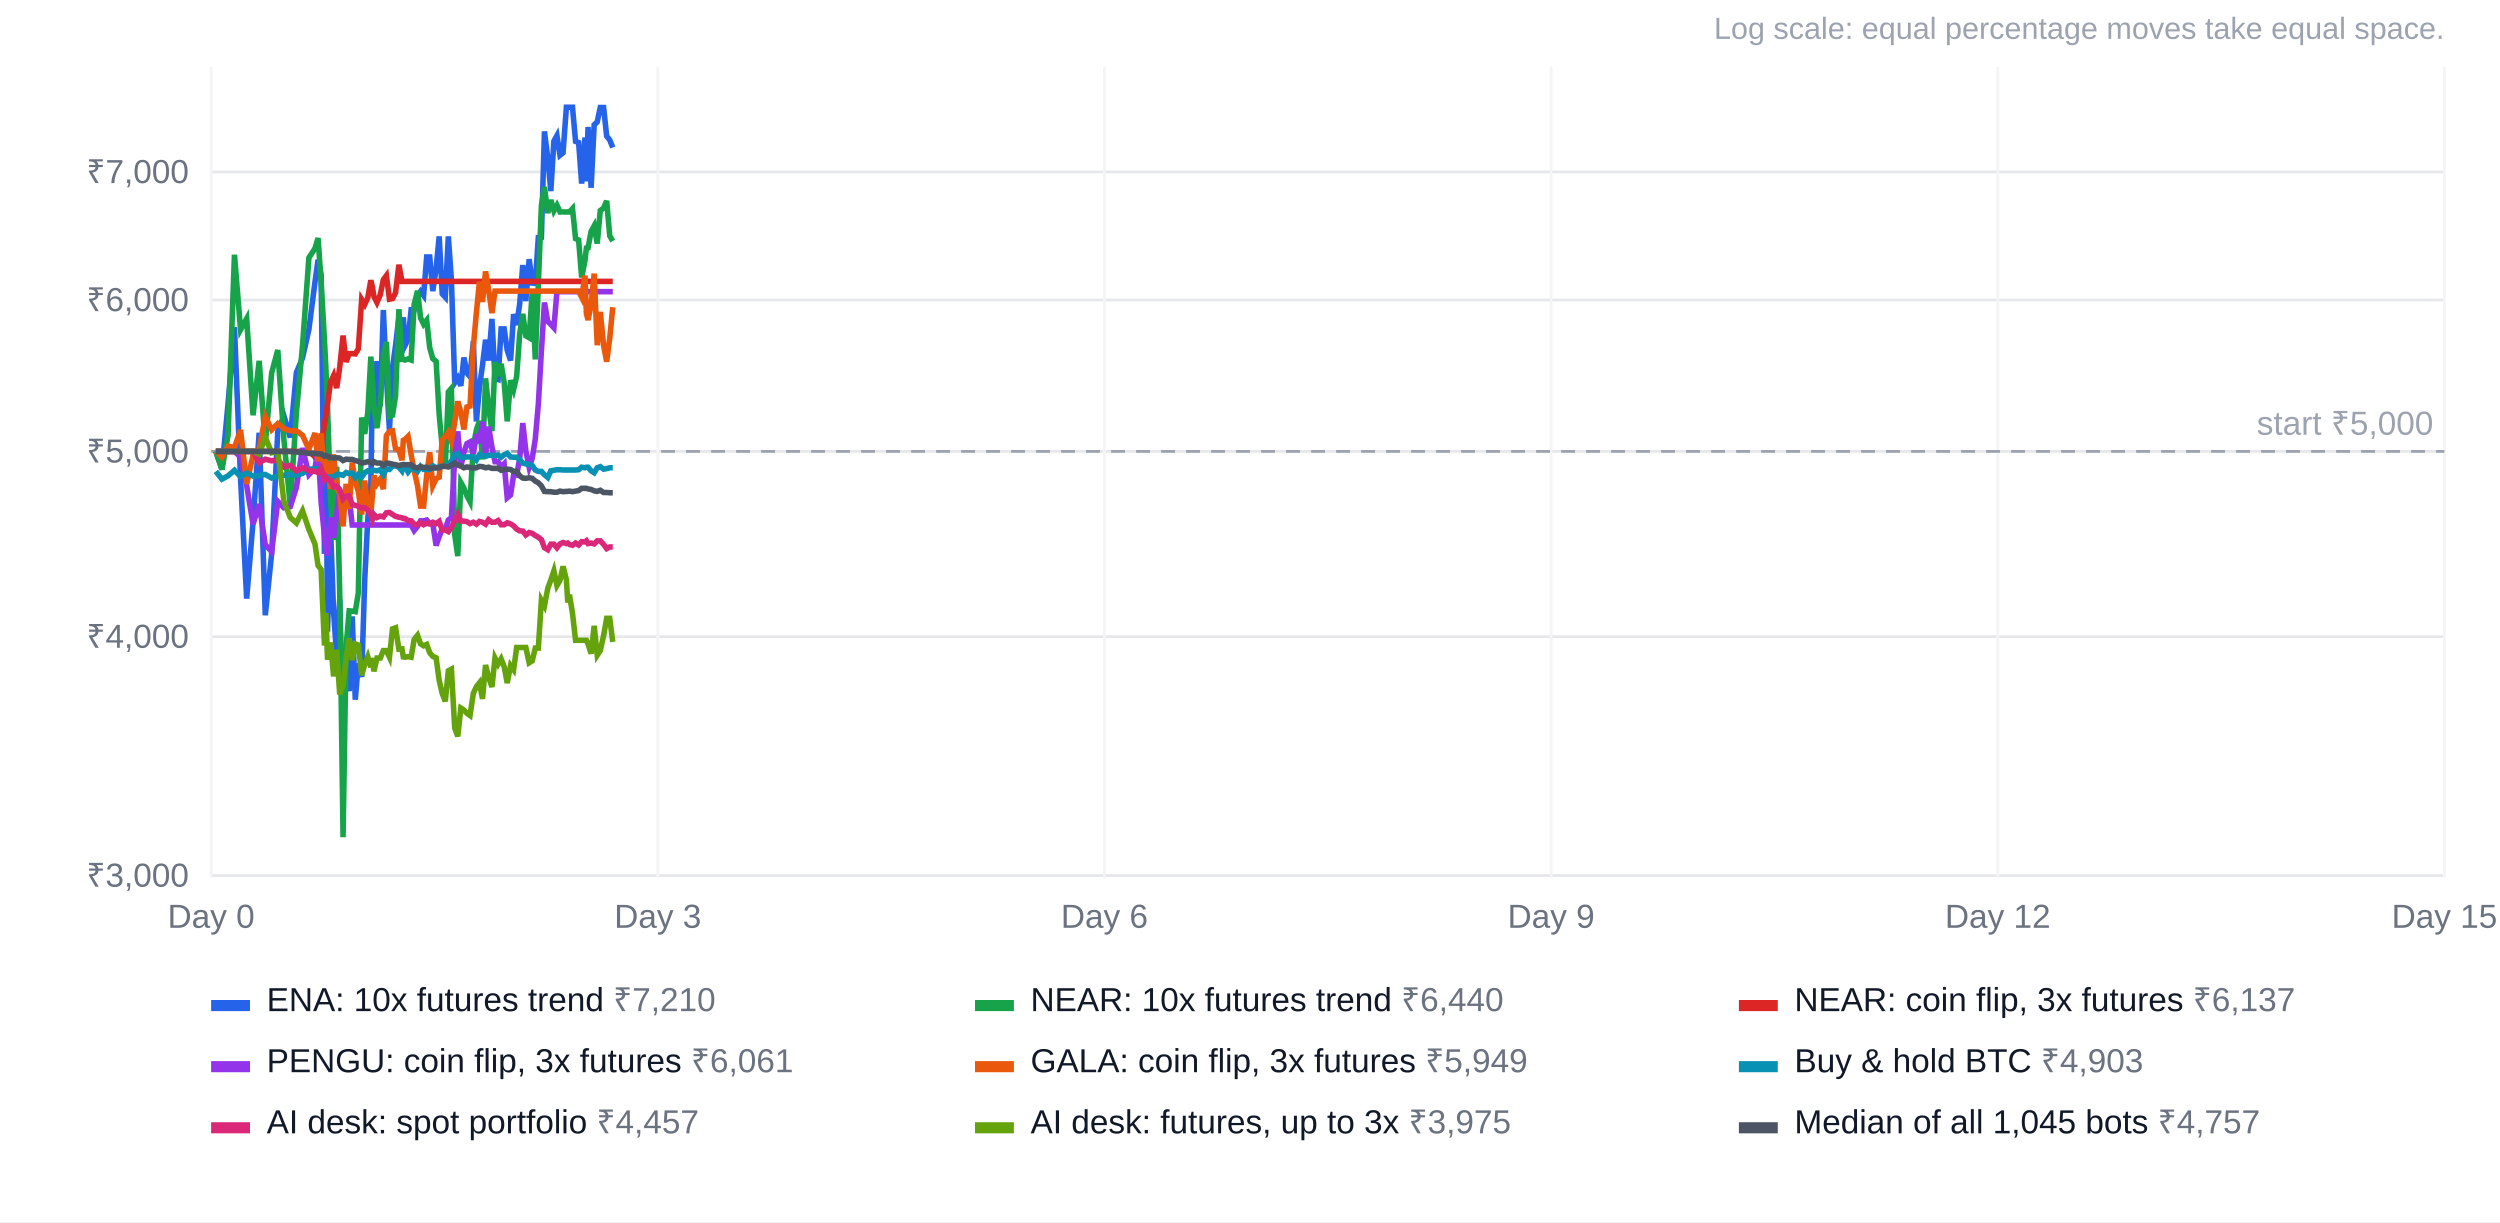
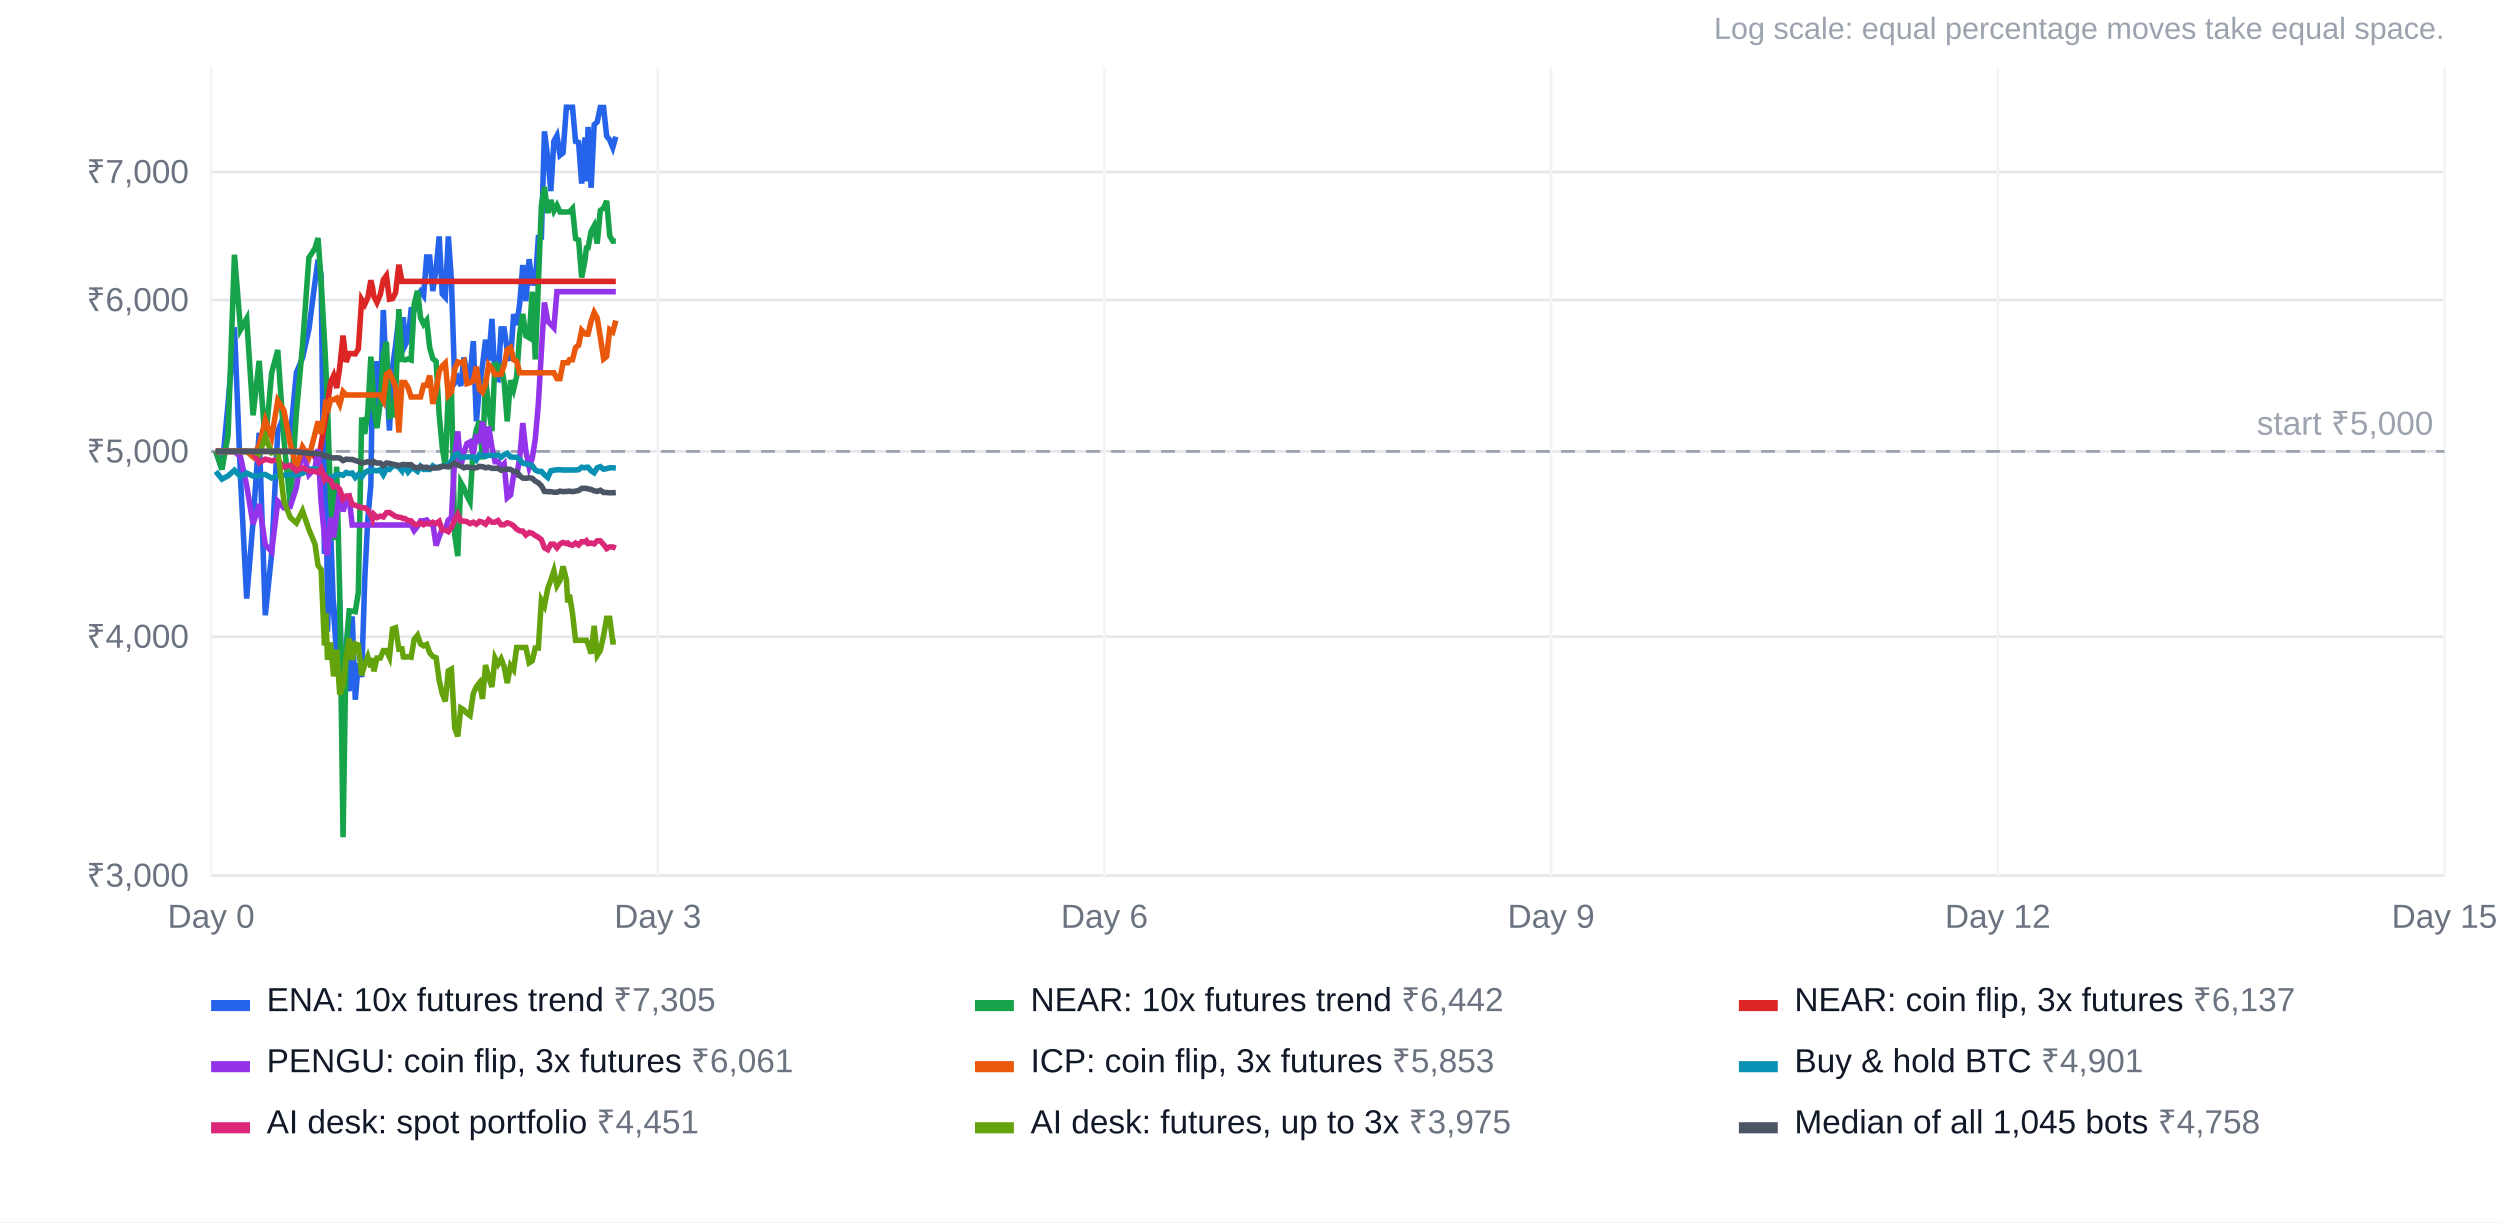
<svg xmlns="http://www.w3.org/2000/svg" width="900" height="440" viewBox="0 0 900 440" font-family="Arial, Helvetica, sans-serif" font-size="12">
  <rect width="100%" height="100%" fill="#ffffff" />
  <text x="880" y="14" text-anchor="end" fill="#9ca3af" font-size="11">Log scale: equal percentage moves take equal space.</text>
  <line x1="76" x2="880" y1="315.2" y2="315.2" stroke="#e5e7eb" />
  <text x="68" y="319.2" text-anchor="end" fill="#6b7280">₹3,000</text>
  <line x1="76" x2="880" y1="229.2" y2="229.2" stroke="#e5e7eb" />
  <text x="68" y="233.2" text-anchor="end" fill="#6b7280">₹4,000</text>
  <line x1="76" x2="880" y1="162.5" y2="162.5" stroke="#e5e7eb" />
  <text x="68" y="166.5" text-anchor="end" fill="#6b7280">₹5,000</text>
  <line x1="76" x2="880" y1="108.0" y2="108.0" stroke="#e5e7eb" />
  <text x="68" y="112.0" text-anchor="end" fill="#6b7280">₹6,000</text>
  <line x1="76" x2="880" y1="61.9" y2="61.9" stroke="#e5e7eb" />
  <text x="68" y="65.9" text-anchor="end" fill="#6b7280">₹7,000</text>
  <line x1="76.0" x2="76.0" y1="24" y2="316" stroke="#f3f4f6" />
  <text x="76.0" y="334" text-anchor="middle" fill="#6b7280">Day 0</text>
  <line x1="236.8" x2="236.8" y1="24" y2="316" stroke="#f3f4f6" />
  <text x="236.8" y="334" text-anchor="middle" fill="#6b7280">Day 3</text>
  <line x1="397.6" x2="397.6" y1="24" y2="316" stroke="#f3f4f6" />
  <text x="397.6" y="334" text-anchor="middle" fill="#6b7280">Day 6</text>
  <line x1="558.4" x2="558.4" y1="24" y2="316" stroke="#f3f4f6" />
  <text x="558.4" y="334" text-anchor="middle" fill="#6b7280">Day 9</text>
  <line x1="719.2" x2="719.2" y1="24" y2="316" stroke="#f3f4f6" />
  <text x="719.2" y="334" text-anchor="middle" fill="#6b7280">Day 12</text>
  <line x1="880.0" x2="880.0" y1="24" y2="316" stroke="#f3f4f6" />
  <text x="880.0" y="334" text-anchor="middle" fill="#6b7280">Day 15</text>
  <line x1="76" x2="880" y1="162.5" y2="162.5" stroke="#9ca3af" stroke-dasharray="5 4" />
  <text x="876" y="156.5" text-anchor="end" fill="#9ca3af">start ₹5,000</text>
-   <polyline points="77.7,162.5 79.9,169.0 82.1,145.3 84.4,117.8 86.6,172.4 88.8,215.5 91.1,187.8 93.3,155.8 95.5,221.5 97.8,199.3 100.0,155.3 102.2,149.7 104.5,157.5 106.7,134.1 108.9,128.9 111.2,118.6 113.4,101.5 114.5,93.5 115.6,99.0 116.8,199.4 117.3,149.2 117.9,227.4 119.0,190.1 120.1,220.6 121.2,236.0 122.3,215.8 123.5,261.5 124.6,243.2 125.7,248.8 126.8,221.9 127.9,251.9 129.0,238.8 130.2,243.7 131.3,208.7 132.4,186.9 133.5,174.6 134.1,134.4 134.6,154.1 135.7,130.0 136.9,146.2 138.0,111.6 139.1,135.4 140.2,155.0 141.3,132.3 142.4,124.4 143.6,114.2 144.7,123.9 145.2,114.2 145.8,124.4 146.9,122.2 148.0,111.5 149.1,111.5 150.3,106.5 151.4,104.9 152.5,106.4 153.6,92.5 154.7,92.5 155.8,104.8 157.0,96.8 158.1,85.1 159.2,105.8 160.3,107.0 161.4,85.1 162.5,100.7 163.7,137.8 164.8,136.1 165.9,138.9 167.0,128.7 168.1,134.3 169.2,135.6 170.4,122.8 171.5,151.7 172.6,139.5 173.7,131.5 174.8,122.3 175.9,129.8 177.1,114.8 178.2,136.2 179.3,136.6 180.4,118.4 181.5,118.4 182.6,126.1 183.8,129.8 184.9,113.1 186.0,117.0 187.1,109.3 188.2,95.4 189.3,108.4 190.5,93.3 191.6,101.9 192.7,102.0 193.8,85.5 194.9,85.4 196.0,47.3 197.2,56.9 198.3,68.8 199.4,50.8 200.5,48.8 201.6,55.9 202.7,55.0 203.9,38.6 204.4,38.6 205.0,38.6 206.1,38.6 207.2,50.9 208.3,51.3 209.4,66.1 210.6,49.5 211.1,65.3 211.7,45.7 212.8,67.6 213.9,44.9 215.0,43.9 216.1,38.7 217.3,38.7 218.4,49.0 219.5,50.4 220.6,53.1" fill="none" stroke="#2563eb" stroke-width="2" />
+   <polyline points="77.7,162.5 79.9,169.0 82.1,145.3 84.4,117.8 86.6,172.4 88.8,215.5 91.1,187.8 93.3,155.8 95.5,221.5 97.8,199.3 100.0,155.3 102.2,149.7 104.5,157.5 106.7,134.1 108.9,128.9 111.2,118.6 113.4,101.5 114.5,93.5 115.6,99.0 116.8,199.4 117.3,149.2 117.9,227.4 119.0,190.1 120.1,220.6 121.2,236.0 122.3,215.8 123.5,261.5 124.6,243.2 125.7,248.8 126.8,221.9 127.9,251.9 129.0,238.8 130.2,243.7 131.3,208.7 132.4,186.9 133.5,174.6 134.1,134.4 134.6,154.1 135.7,130.0 136.9,146.2 138.0,111.6 139.1,135.4 140.2,155.0 141.3,132.3 142.4,124.4 143.6,114.2 144.7,123.9 145.2,114.2 145.8,124.4 146.9,122.2 148.0,111.5 149.1,111.5 150.3,106.5 151.4,104.9 152.5,106.4 153.6,92.5 154.7,92.5 155.8,104.8 157.0,96.8 158.1,85.1 159.2,105.8 160.3,107.0 161.4,85.1 162.5,100.7 163.7,137.8 164.8,136.1 165.9,138.9 167.0,128.7 168.1,134.3 169.2,135.6 170.4,122.8 171.5,151.7 172.6,139.5 173.7,131.5 174.8,122.3 175.9,129.8 177.1,114.8 178.2,136.2 179.3,136.6 180.4,118.4 181.5,118.4 182.6,126.1 183.8,129.8 184.9,113.1 186.0,117.0 187.1,109.3 188.2,95.4 189.3,108.4 190.5,93.3 191.6,101.9 192.7,102.0 193.8,85.5 194.9,85.4 196.0,47.3 197.2,56.9 198.3,68.8 199.4,50.8 200.5,48.8 201.6,55.9 202.7,55.0 203.9,38.6 204.4,38.6 205.0,38.6 206.1,38.6 207.2,50.9 208.3,51.3 209.4,66.1 210.6,49.5 211.1,65.3 211.7,45.7 212.8,67.6 213.9,44.9 215.0,43.9 216.1,38.7 217.3,38.7 218.4,49.0 219.5,50.4 220.6,53.1 221.7,49.2" fill="none" stroke="#2563eb" stroke-width="2" />
  <rect x="76" y="360" width="14" height="4" fill="#2563eb" />
-   <text x="96" y="364" fill="#111827">ENA: 10x futures trend <tspan fill="#6b7280">₹7,210</tspan>
+   <text x="96" y="364" fill="#111827">ENA: 10x futures trend <tspan fill="#6b7280">₹7,305</tspan>
  </text>
-   <polyline points="77.7,162.5 79.9,169.0 82.1,156.7 84.4,91.7 86.6,118.7 88.8,114.7 91.1,149.5 93.3,129.9 95.5,159.8 97.8,134.2 100.0,126.0 102.2,158.2 104.5,181.9 106.7,148.6 108.9,124.5 111.2,92.8 113.4,89.4 114.5,85.7 115.6,101.3 116.8,122.4 117.3,132.1 117.9,146.2 119.0,179.7 120.1,194.4 121.2,168.0 122.3,213.4 123.5,301.4 124.6,232.8 125.7,219.9 126.8,220.0 127.9,220.2 129.0,213.4 130.2,150.3 131.3,156.2 132.4,148.5 133.5,128.4 134.1,136.5 134.6,146.9 135.7,154.1 136.9,144.9 138.0,127.8 139.1,123.1 140.2,149.9 141.3,149.5 142.4,142.6 143.6,111.3 144.7,129.4 145.2,129.4 145.8,129.6 146.9,129.2 148.0,129.6 149.1,109.6 150.3,104.7 151.4,114.4 152.5,116.7 153.6,115.3 154.7,125.2 155.8,129.1 157.0,130.1 158.1,149.2 159.2,161.0 160.3,167.9 161.4,141.1 162.5,139.8 163.7,192.5 164.8,200.2 165.9,173.7 167.0,175.7 168.1,178.5 169.2,180.6 170.4,160.6 171.5,154.7 172.6,151.5 173.7,165.4 174.8,136.2 175.9,146.6 177.1,155.2 178.2,130.3 179.3,135.4 180.4,131.0 181.5,137.7 182.6,151.7 183.8,136.9 184.9,140.2 186.0,135.5 187.1,120.1 188.2,113.0 189.3,120.9 190.5,121.6 191.6,105.0 192.7,129.4 193.8,102.3 194.9,74.0 196.0,67.3 197.2,76.7 198.3,72.0 199.4,75.9 200.5,73.9 201.6,76.3 202.7,76.3 203.9,76.3 204.4,76.3 205.0,76.3 206.1,75.1 207.2,85.9 208.3,86.4 209.4,99.9 210.6,93.7 211.1,89.3 211.7,89.2 212.8,83.3 213.9,81.3 215.0,87.7 216.1,75.8 217.3,74.9 218.4,72.3 219.5,84.9 220.6,86.8" fill="none" stroke="#16a34a" stroke-width="2" />
+   <polyline points="77.7,162.5 79.9,169.0 82.1,156.7 84.4,91.7 86.6,118.7 88.8,114.7 91.1,149.5 93.3,129.9 95.5,159.8 97.8,134.2 100.0,126.0 102.2,158.2 104.5,181.9 106.7,148.6 108.9,124.5 111.2,92.8 113.4,89.4 114.5,85.7 115.6,101.3 116.8,122.4 117.3,132.1 117.9,146.2 119.0,179.7 120.1,194.4 121.2,168.0 122.3,213.4 123.5,301.4 124.6,232.8 125.7,219.9 126.8,220.0 127.9,220.2 129.0,213.4 130.2,150.3 131.3,156.2 132.4,148.5 133.5,128.4 134.1,136.5 134.6,146.9 135.7,154.1 136.9,144.9 138.0,127.8 139.1,123.1 140.2,149.9 141.3,149.5 142.4,142.6 143.6,111.3 144.7,129.4 145.2,129.4 145.8,129.6 146.9,129.2 148.0,129.6 149.1,109.6 150.3,104.7 151.4,114.4 152.5,116.7 153.6,115.3 154.7,125.2 155.8,129.1 157.0,130.1 158.1,149.2 159.2,161.0 160.3,167.9 161.4,141.1 162.5,139.8 163.7,192.5 164.8,200.2 165.9,173.7 167.0,175.7 168.1,178.5 169.2,180.6 170.4,160.6 171.5,154.7 172.6,151.5 173.7,165.4 174.8,136.2 175.9,146.6 177.1,155.2 178.2,130.3 179.3,135.4 180.4,131.0 181.5,137.7 182.6,151.7 183.8,136.9 184.9,140.2 186.0,135.5 187.1,120.1 188.2,113.0 189.3,120.9 190.5,121.6 191.6,105.0 192.7,129.4 193.8,102.3 194.9,74.0 196.0,67.3 197.2,76.7 198.3,72.0 199.4,75.9 200.5,73.9 201.6,76.3 202.7,76.3 203.9,76.3 204.4,76.3 205.0,76.3 206.1,75.1 207.2,85.9 208.3,86.4 209.4,99.9 210.6,93.7 211.1,89.3 211.7,89.2 212.8,83.3 213.9,81.3 215.0,87.7 216.1,75.8 217.3,74.9 218.4,72.3 219.5,84.9 220.6,86.8 221.7,86.8" fill="none" stroke="#16a34a" stroke-width="2" />
  <rect x="351" y="360" width="14" height="4" fill="#16a34a" />
-   <text x="371" y="364" fill="#111827">NEAR: 10x futures trend <tspan fill="#6b7280">₹6,440</tspan>
+   <text x="371" y="364" fill="#111827">NEAR: 10x futures trend <tspan fill="#6b7280">₹6,442</tspan>
  </text>
-   <polyline points="77.7,162.5 79.9,162.5 82.1,162.5 84.4,162.5 86.6,162.5 88.8,162.5 91.1,162.5 93.3,162.5 95.5,162.5 97.8,162.5 100.0,162.5 102.2,162.5 104.5,162.5 106.7,162.5 108.9,162.5 111.2,162.5 113.4,164.5 114.5,166.5 115.6,159.9 116.8,152.8 117.3,149.8 117.9,145.5 119.0,137.6 120.1,135.2 121.2,139.7 122.3,132.2 123.5,120.8 124.6,130.3 125.7,127.3 126.8,127.3 127.9,127.4 129.0,125.6 130.2,107.8 131.3,109.6 132.4,107.2 133.5,100.9 134.1,103.5 134.6,106.7 135.7,108.9 136.9,106.1 138.0,100.7 139.1,99.2 140.2,107.7 141.3,107.5 142.4,105.4 143.6,95.3 144.7,101.3 145.2,101.3 145.8,101.3 146.9,101.3 148.0,101.3 149.1,101.3 150.3,101.3 151.4,101.3 152.5,101.3 153.6,101.3 154.7,101.3 155.8,101.3 157.0,101.3 158.1,101.3 159.2,101.3 160.3,101.3 161.4,101.3 162.5,101.3 163.7,101.3 164.8,101.3 165.9,101.3 167.0,101.3 168.1,101.3 169.2,101.3 170.4,101.3 171.5,101.3 172.6,101.3 173.7,101.3 174.8,101.3 175.9,101.3 177.1,101.3 178.2,101.3 179.3,101.3 180.4,101.3 181.5,101.3 182.6,101.3 183.8,101.3 184.9,101.3 186.0,101.3 187.1,101.3 188.2,101.3 189.3,101.3 190.5,101.3 191.6,101.3 192.7,101.3 193.8,101.3 194.9,101.3 196.0,101.3 197.2,101.3 198.3,101.3 199.4,101.3 200.5,101.3 201.6,101.3 202.7,101.3 203.9,101.3 204.4,101.3 205.0,101.3 206.1,101.3 207.2,101.3 208.3,101.3 209.4,101.3 210.6,101.3 211.1,101.3 211.7,101.3 212.8,101.3 213.9,101.3 215.0,101.3 216.1,101.3 217.3,101.3 218.4,101.3 219.5,101.3 220.6,101.3" fill="none" stroke="#dc2626" stroke-width="2" />
+   <polyline points="77.7,162.5 79.9,162.5 82.1,162.5 84.4,162.5 86.6,162.5 88.8,162.5 91.1,162.5 93.3,162.5 95.5,162.5 97.8,162.5 100.0,162.5 102.2,162.5 104.5,162.5 106.7,162.5 108.9,162.5 111.2,162.5 113.4,164.5 114.5,166.5 115.6,159.9 116.8,152.8 117.3,149.8 117.9,145.5 119.0,137.6 120.1,135.2 121.2,139.7 122.3,132.2 123.5,120.8 124.6,130.3 125.7,127.3 126.8,127.3 127.9,127.4 129.0,125.6 130.2,107.8 131.3,109.6 132.4,107.2 133.5,100.9 134.1,103.5 134.6,106.7 135.7,108.9 136.9,106.1 138.0,100.7 139.1,99.2 140.2,107.7 141.3,107.5 142.4,105.4 143.6,95.3 144.7,101.3 145.2,101.3 145.8,101.3 146.9,101.3 148.0,101.3 149.1,101.3 150.3,101.3 151.4,101.3 152.5,101.3 153.6,101.3 154.7,101.3 155.8,101.3 157.0,101.3 158.1,101.3 159.2,101.3 160.3,101.3 161.4,101.3 162.5,101.3 163.7,101.3 164.8,101.3 165.9,101.3 167.0,101.3 168.1,101.3 169.2,101.3 170.4,101.3 171.5,101.3 172.6,101.3 173.7,101.3 174.8,101.3 175.9,101.3 177.1,101.3 178.2,101.3 179.3,101.3 180.4,101.3 181.5,101.3 182.6,101.3 183.8,101.3 184.9,101.3 186.0,101.3 187.1,101.3 188.2,101.3 189.3,101.3 190.5,101.3 191.6,101.3 192.7,101.3 193.8,101.3 194.9,101.3 196.0,101.3 197.2,101.3 198.3,101.3 199.4,101.3 200.5,101.3 201.6,101.3 202.7,101.3 203.9,101.3 204.4,101.3 205.0,101.3 206.1,101.3 207.2,101.3 208.3,101.3 209.4,101.3 210.6,101.3 211.1,101.3 211.7,101.3 212.8,101.3 213.9,101.3 215.0,101.3 216.1,101.3 217.3,101.3 218.4,101.3 219.5,101.3 220.6,101.3 221.7,101.3" fill="none" stroke="#dc2626" stroke-width="2" />
  <rect x="626" y="360" width="14" height="4" fill="#dc2626" />
  <text x="646" y="364" fill="#111827">NEAR: coin flip, 3x futures <tspan fill="#6b7280">₹6,137</tspan>
  </text>
-   <polyline points="77.7,162.5 79.9,162.5 82.1,162.5 84.4,162.5 86.6,164.5 88.8,174.8 91.1,188.7 93.3,181.5 95.5,196.1 97.8,198.6 100.0,180.5 102.2,182.8 104.5,182.4 106.7,175.5 108.9,161.3 111.2,170.9 113.4,168.5 114.5,161.7 115.6,180.8 116.8,192.8 117.3,198.1 117.9,199.9 119.0,186.3 120.1,193.6 121.2,185.0 122.3,176.5 123.5,184.1 124.6,180.4 125.7,179.3 126.8,189.0 127.9,189.0 129.0,189.0 130.2,189.0 131.3,189.0 132.4,189.0 133.5,189.0 134.1,189.0 134.6,189.0 135.7,189.0 136.9,189.0 138.0,189.0 139.1,189.0 140.2,189.0 141.3,189.0 142.4,189.0 143.6,189.0 144.7,189.0 145.2,189.0 145.8,189.0 146.9,189.0 148.0,189.0 149.1,191.0 150.3,189.5 151.4,187.5 152.5,187.5 153.6,187.2 154.7,188.5 155.8,188.5 157.0,196.4 158.1,193.2 159.2,190.4 160.3,190.5 161.4,187.2 162.5,186.4 163.7,164.7 164.8,155.3 165.9,168.1 167.0,162.8 168.1,159.7 169.2,159.1 170.4,163.4 171.5,156.4 172.6,159.5 173.7,151.8 174.8,163.7 175.9,153.6 177.1,161.0 178.2,166.2 179.3,166.2 180.4,168.2 181.5,167.0 182.6,179.2 183.8,178.2 184.9,171.0 186.0,171.0 187.1,165.0 188.2,152.3 189.3,162.3 190.5,168.2 191.6,165.0 192.7,158.1 193.8,145.5 194.9,126.4 196.0,108.9 197.2,115.7 198.3,116.8 199.4,118.0 200.5,105.0 201.6,105.0 202.7,105.0 203.9,105.0 204.4,105.0 205.0,105.0 206.1,105.0 207.2,105.0 208.3,105.0 209.4,105.0 210.6,105.0 211.1,105.0 211.7,105.0 212.8,105.0 213.9,105.0 215.0,105.0 216.1,105.0 217.3,105.0 218.4,105.0 219.5,105.0 220.6,105.0" fill="none" stroke="#9333ea" stroke-width="2" />
+   <polyline points="77.7,162.5 79.9,162.5 82.1,162.5 84.4,162.5 86.6,164.5 88.8,174.8 91.1,188.7 93.3,181.5 95.5,196.1 97.8,198.6 100.0,180.5 102.2,182.8 104.5,182.4 106.7,175.5 108.9,161.3 111.2,170.9 113.4,168.5 114.5,161.7 115.6,180.8 116.8,192.8 117.3,198.1 117.9,199.9 119.0,186.3 120.1,193.6 121.2,185.0 122.3,176.5 123.5,184.1 124.6,180.4 125.7,179.3 126.8,189.0 127.9,189.0 129.0,189.0 130.2,189.0 131.3,189.0 132.4,189.0 133.5,189.0 134.1,189.0 134.6,189.0 135.7,189.0 136.9,189.0 138.0,189.0 139.1,189.0 140.2,189.0 141.3,189.0 142.4,189.0 143.6,189.0 144.7,189.0 145.2,189.0 145.8,189.0 146.9,189.0 148.0,189.0 149.1,191.0 150.3,189.5 151.4,187.5 152.5,187.5 153.6,187.2 154.7,188.5 155.8,188.5 157.0,196.4 158.1,193.2 159.2,190.4 160.3,190.5 161.4,187.2 162.5,186.4 163.7,164.7 164.8,155.3 165.9,168.1 167.0,162.8 168.1,159.7 169.2,159.1 170.4,163.4 171.5,156.4 172.6,159.5 173.7,151.8 174.8,163.7 175.9,153.6 177.1,161.0 178.2,166.2 179.3,166.2 180.4,168.2 181.5,167.0 182.6,179.2 183.8,178.2 184.9,171.0 186.0,171.0 187.1,165.0 188.2,152.3 189.3,162.3 190.5,168.2 191.6,165.0 192.7,158.1 193.8,145.5 194.9,126.4 196.0,108.9 197.2,115.7 198.3,116.8 199.4,118.0 200.5,105.0 201.6,105.0 202.7,105.0 203.9,105.0 204.4,105.0 205.0,105.0 206.1,105.0 207.2,105.0 208.3,105.0 209.4,105.0 210.6,105.0 211.1,105.0 211.7,105.0 212.8,105.0 213.9,105.0 215.0,105.0 216.1,105.0 217.3,105.0 218.4,105.0 219.5,105.0 220.6,105.0 221.7,105.0" fill="none" stroke="#9333ea" stroke-width="2" />
  <rect x="76" y="382" width="14" height="4" fill="#9333ea" />
  <text x="96" y="386" fill="#111827">PENGU: coin flip, 3x futures <tspan fill="#6b7280">₹6,061</tspan>
  </text>
-   <polyline points="77.7,162.5 79.9,164.5 82.1,160.6 84.4,161.1 86.6,154.8 88.8,174.2 91.1,163.9 93.3,161.6 95.5,150.0 97.8,154.7 100.0,152.5 102.2,154.3 104.5,155.1 106.7,155.1 108.9,156.7 111.2,161.7 113.4,155.9 114.5,166.1 115.6,156.0 116.8,170.5 117.3,166.4 117.9,167.1 119.0,176.0 120.1,163.6 121.2,175.7 122.3,177.6 123.5,189.5 124.6,174.2 125.7,183.2 126.8,166.5 127.9,173.2 129.0,177.0 130.2,185.2 131.3,173.0 132.4,182.5 133.5,185.2 134.1,178.0 134.6,171.2 135.7,174.2 136.9,172.5 138.0,176.1 139.1,156.8 140.2,155.3 141.3,155.1 142.4,161.6 143.6,161.9 144.7,165.7 145.2,158.5 145.8,158.2 146.9,157.1 148.0,163.6 149.1,169.5 150.3,174.8 151.4,182.2 152.5,182.2 153.6,171.2 154.7,162.8 155.8,174.9 157.0,172.3 158.1,171.8 159.2,158.4 160.3,157.1 161.4,155.6 162.5,158.8 163.7,152.0 164.8,144.5 165.9,148.4 167.0,154.6 168.1,146.5 169.2,146.2 170.4,124.8 171.5,112.6 172.6,101.4 173.7,108.7 174.8,97.7 175.9,104.4 177.1,112.7 178.2,104.8 179.3,104.8 180.4,104.8 181.5,104.8 182.6,104.8 183.8,104.8 184.9,104.8 186.0,104.8 187.1,104.8 188.2,104.8 189.3,104.8 190.5,104.8 191.6,104.8 192.7,104.8 193.8,104.8 194.9,104.8 196.0,104.8 197.2,104.8 198.3,104.8 199.4,104.8 200.5,104.8 201.6,104.8 202.7,104.8 203.9,104.8 204.4,104.8 205.0,104.8 206.1,104.8 207.2,104.8 208.3,104.8 209.4,107.0 210.6,99.2 211.1,112.9 211.7,115.2 212.8,109.8 213.9,98.5 215.0,124.3 216.1,112.3 217.3,124.4 218.4,130.2 219.5,121.8 220.6,110.6" fill="none" stroke="#ea580c" stroke-width="2" />
+   <polyline points="77.7,162.5 79.9,162.5 82.1,162.5 84.4,162.5 86.6,162.5 88.8,162.5 91.1,164.5 93.3,160.2 95.5,151.2 97.8,157.4 100.0,144.2 102.2,147.7 104.5,159.8 106.7,168.2 108.9,160.9 111.2,164.6 113.4,156.1 114.5,151.7 115.6,156.2 116.8,149.1 117.3,143.9 117.9,148.4 119.0,143.9 120.1,143.9 121.2,143.3 122.3,145.6 123.5,141.0 124.6,142.2 125.7,142.2 126.8,142.2 127.9,142.2 129.0,142.2 130.2,142.2 131.3,142.2 132.4,142.2 133.5,142.2 134.1,142.2 134.6,142.2 135.7,142.2 136.9,142.2 138.0,144.2 139.1,134.7 140.2,134.0 141.3,136.5 142.4,139.3 143.6,155.7 144.7,137.7 145.2,137.7 145.8,137.7 146.9,139.5 148.0,142.9 149.1,142.9 150.3,142.9 151.4,142.9 152.5,138.7 153.6,138.7 154.7,135.2 155.8,145.4 157.0,140.5 158.1,133.7 159.2,131.8 160.3,130.7 161.4,142.3 162.5,141.1 163.7,132.9 164.8,130.3 165.9,130.7 167.0,130.0 168.1,138.1 169.2,137.8 170.4,137.1 171.5,132.0 172.6,140.2 173.7,141.2 174.8,138.3 175.9,131.3 177.1,132.8 178.2,134.8 179.3,134.8 180.4,134.7 181.5,131.5 182.6,125.9 183.8,125.1 184.9,129.5 186.0,130.1 187.1,134.2 188.2,134.2 189.3,134.2 190.5,134.2 191.6,134.2 192.7,134.2 193.8,134.2 194.9,134.2 196.0,134.2 197.2,134.2 198.3,134.2 199.4,134.2 200.5,136.3 201.6,136.3 202.7,130.6 203.9,130.6 204.4,130.6 205.0,129.5 206.1,129.5 207.2,125.1 208.3,124.3 209.4,118.9 210.6,120.2 211.1,120.3 211.7,120.3 212.8,115.7 213.9,112.5 215.0,114.5 216.1,121.2 217.3,129.2 218.4,128.3 219.5,118.7 220.6,119.5 221.7,115.4" fill="none" stroke="#ea580c" stroke-width="2" />
  <rect x="351" y="382" width="14" height="4" fill="#ea580c" />
-   <text x="371" y="386" fill="#111827">GALA: coin flip, 3x futures <tspan fill="#6b7280">₹5,949</tspan>
+   <text x="371" y="386" fill="#111827">ICP: coin flip, 3x futures <tspan fill="#6b7280">₹5,853</tspan>
  </text>
-   <polyline points="77.7,169.7 79.9,172.5 82.1,171.3 84.4,169.3 86.6,171.6 88.8,170.3 91.1,171.4 93.3,171.2 95.5,170.8 97.8,172.1 100.0,171.3 102.2,171.1 104.5,170.9 106.7,171.1 108.9,170.4 111.2,169.0 113.4,168.7 114.5,168.9 115.6,169.6 116.8,172.5 117.3,171.6 117.9,171.7 119.0,171.7 120.1,171.7 121.2,170.8 122.3,170.8 123.5,171.1 124.6,170.1 125.7,170.5 126.8,170.3 127.9,171.9 129.0,170.8 130.2,171.7 131.3,170.2 132.4,169.5 133.5,169.7 134.1,169.3 134.6,169.3 135.7,169.5 136.9,169.1 138.0,170.9 139.1,168.8 140.2,169.0 141.3,167.8 142.4,167.7 143.6,168.2 144.7,169.5 145.2,167.8 145.8,167.9 146.9,169.9 148.0,168.6 149.1,168.8 150.3,169.7 151.4,167.9 152.5,169.0 153.6,169.0 154.7,169.0 155.8,167.7 157.0,168.4 158.1,168.1 159.2,167.8 160.3,167.8 161.4,167.2 162.5,166.0 163.7,163.8 164.8,163.3 165.9,164.8 167.0,164.6 168.1,164.5 169.2,164.5 170.4,164.5 171.5,165.6 172.6,163.7 173.7,164.0 174.8,164.3 175.9,163.9 177.1,163.9 178.2,164.0 179.3,163.8 180.4,164.6 181.5,163.7 182.6,163.2 183.8,164.5 184.9,164.6 186.0,164.6 187.1,165.5 188.2,166.7 189.3,167.0 190.5,167.2 191.6,167.6 192.7,169.2 193.8,169.7 194.9,169.7 196.0,170.9 197.2,171.9 198.3,169.5 199.4,169.3 200.5,169.1 201.6,169.1 202.7,169.2 203.9,169.2 204.4,169.2 205.0,169.2 206.1,169.2 207.2,169.2 208.3,169.1 209.4,168.2 210.6,168.4 211.1,168.2 211.7,168.2 212.8,169.5 213.9,170.2 215.0,168.4 216.1,168.0 217.3,168.9 218.4,168.7 219.5,168.4 220.6,168.4" fill="none" stroke="#0891b2" stroke-width="2" />
+   <polyline points="77.7,169.7 79.9,172.5 82.1,171.3 84.4,169.3 86.6,171.6 88.8,170.3 91.1,171.4 93.3,171.2 95.5,170.8 97.8,172.1 100.0,171.3 102.2,171.1 104.5,170.9 106.7,171.1 108.9,170.4 111.2,169.0 113.4,168.7 114.5,168.9 115.6,169.6 116.8,172.5 117.3,171.6 117.9,171.7 119.0,171.7 120.1,171.7 121.2,170.8 122.3,170.8 123.5,171.1 124.6,170.1 125.7,170.5 126.8,170.3 127.9,171.9 129.0,170.8 130.2,171.7 131.3,170.2 132.4,169.5 133.5,169.7 134.1,169.3 134.6,169.3 135.7,169.5 136.9,169.1 138.0,170.9 139.1,168.8 140.2,169.0 141.3,167.8 142.4,167.7 143.6,168.2 144.7,169.5 145.2,167.8 145.8,167.9 146.9,169.9 148.0,168.6 149.1,168.8 150.3,169.7 151.4,167.9 152.5,169.0 153.6,169.0 154.7,169.0 155.8,167.7 157.0,168.4 158.1,168.1 159.2,167.8 160.3,167.8 161.4,167.2 162.5,166.0 163.7,163.8 164.8,163.3 165.9,164.8 167.0,164.6 168.1,164.5 169.2,164.5 170.4,164.5 171.5,165.6 172.6,163.7 173.7,164.0 174.8,164.3 175.9,163.9 177.1,163.9 178.2,164.0 179.3,163.8 180.4,164.6 181.5,163.7 182.6,163.2 183.8,164.5 184.9,164.6 186.0,164.6 187.1,165.5 188.2,166.7 189.3,167.0 190.5,167.2 191.6,167.6 192.7,169.2 193.8,169.7 194.9,169.7 196.0,170.9 197.2,171.9 198.3,169.5 199.4,169.3 200.5,169.1 201.6,169.1 202.7,169.2 203.9,169.2 204.4,169.2 205.0,169.2 206.1,169.2 207.2,169.2 208.3,169.1 209.4,168.2 210.6,168.4 211.1,168.2 211.7,168.2 212.8,169.5 213.9,170.2 215.0,168.4 216.1,168.0 217.3,168.9 218.4,168.7 219.5,168.4 220.6,168.4 221.7,168.5" fill="none" stroke="#0891b2" stroke-width="2" />
  <rect x="626" y="382" width="14" height="4" fill="#0891b2" />
-   <text x="646" y="386" fill="#111827">Buy &amp; hold BTC <tspan fill="#6b7280">₹4,903</tspan>
+   <text x="646" y="386" fill="#111827">Buy &amp; hold BTC <tspan fill="#6b7280">₹4,901</tspan>
  </text>
-   <polyline points="77.7,162.5 79.9,162.5 82.1,162.5 84.4,162.5 86.6,162.5 88.8,162.5 91.1,162.5 93.3,166.6 95.5,165.3 97.8,165.9 100.0,165.5 102.2,168.1 104.5,167.5 106.7,169.5 108.9,168.4 111.2,169.5 113.4,169.7 114.5,170.1 115.6,168.7 116.8,172.5 117.3,171.7 117.9,172.6 119.0,172.9 120.1,175.3 121.2,175.0 122.3,176.2 123.5,179.7 124.6,178.6 125.7,178.5 126.8,181.6 127.9,181.9 129.0,182.3 130.2,182.8 131.3,182.8 132.4,183.6 133.5,185.5 134.1,186.9 134.6,185.2 135.7,186.3 136.9,185.8 138.0,186.1 139.1,184.6 140.2,184.5 141.3,185.2 142.4,185.9 143.6,186.2 144.7,186.4 145.2,186.7 145.8,186.7 146.9,187.4 148.0,187.5 149.1,188.7 150.3,188.9 151.4,188.2 152.5,188.9 153.6,188.4 154.7,188.6 155.8,188.0 157.0,188.5 158.1,187.7 159.2,190.8 160.3,190.8 161.4,191.4 162.5,189.9 163.7,187.4 164.8,185.2 165.9,187.6 167.0,187.6 168.1,187.8 169.2,188.5 170.4,188.0 171.5,188.7 172.6,187.7 173.7,188.0 174.8,188.7 175.9,187.1 177.1,188.0 178.2,188.0 179.3,187.4 180.4,188.9 181.5,188.9 182.6,188.2 183.8,188.6 184.9,189.3 186.0,190.5 187.1,191.1 188.2,191.2 189.3,192.6 190.5,191.7 191.6,192.0 192.7,192.8 193.8,193.4 194.9,194.3 196.0,197.2 197.2,197.9 198.3,195.9 199.4,195.9 200.5,197.2 201.6,195.8 202.7,195.3 203.9,195.7 204.4,195.5 205.0,196.0 206.1,196.3 207.2,195.5 208.3,196.2 209.4,195.0 210.6,195.1 211.1,194.7 211.7,195.7 212.8,195.5 213.9,195.8 215.0,194.7 216.1,194.7 217.3,196.0 218.4,197.5 219.5,196.9 220.6,196.9" fill="none" stroke="#db2777" stroke-width="2" />
+   <polyline points="77.7,162.5 79.9,162.5 82.1,162.5 84.4,162.5 86.6,162.5 88.8,162.5 91.1,162.5 93.3,166.6 95.5,165.3 97.8,165.9 100.0,165.5 102.2,168.1 104.5,167.5 106.7,169.5 108.9,168.4 111.2,169.5 113.4,169.7 114.5,170.1 115.6,168.7 116.8,172.5 117.3,171.7 117.9,172.6 119.0,172.9 120.1,175.3 121.2,175.0 122.3,176.2 123.5,179.7 124.6,178.6 125.7,178.5 126.8,181.6 127.9,181.9 129.0,182.3 130.2,182.8 131.3,182.8 132.4,183.6 133.5,185.5 134.1,186.9 134.6,185.2 135.7,186.3 136.9,185.8 138.0,186.1 139.1,184.6 140.2,184.5 141.3,185.2 142.4,185.9 143.6,186.2 144.7,186.4 145.2,186.7 145.8,186.7 146.9,187.4 148.0,187.5 149.1,188.7 150.3,188.9 151.4,188.2 152.5,188.9 153.6,188.4 154.7,188.6 155.8,188.0 157.0,188.5 158.1,187.7 159.2,190.8 160.3,190.8 161.4,191.4 162.5,189.9 163.7,187.4 164.8,185.2 165.9,187.6 167.0,187.6 168.1,187.8 169.2,188.5 170.4,188.0 171.5,188.7 172.6,187.7 173.7,188.0 174.8,188.7 175.9,187.1 177.1,188.0 178.2,188.0 179.3,187.4 180.4,188.9 181.5,188.9 182.6,188.2 183.8,188.6 184.9,189.3 186.0,190.5 187.1,191.1 188.2,191.2 189.3,192.6 190.5,191.7 191.6,192.0 192.7,192.8 193.8,193.4 194.9,194.3 196.0,197.2 197.2,197.9 198.3,195.9 199.4,195.9 200.5,197.2 201.6,195.8 202.7,195.3 203.9,195.7 204.4,195.5 205.0,196.0 206.1,196.3 207.2,195.5 208.3,196.2 209.4,195.0 210.6,195.1 211.1,194.7 211.7,195.7 212.8,195.5 213.9,195.8 215.0,194.7 216.1,194.7 217.3,196.0 218.4,197.5 219.5,196.9 220.6,196.9 221.7,197.3" fill="none" stroke="#db2777" stroke-width="2" />
  <rect x="76" y="404" width="14" height="4" fill="#db2777" />
-   <text x="96" y="408" fill="#111827">AI desk: spot portfolio <tspan fill="#6b7280">₹4,457</tspan>
+   <text x="96" y="408" fill="#111827">AI desk: spot portfolio <tspan fill="#6b7280">₹4,451</tspan>
  </text>
-   <polyline points="77.7,162.5 79.9,162.5 82.1,162.5 84.4,162.5 86.6,162.5 88.8,162.5 91.1,162.5 93.3,163.5 95.5,157.4 97.8,163.0 100.0,162.5 102.2,180.4 104.5,186.3 106.7,188.3 108.9,183.9 111.2,190.6 113.4,195.9 114.5,203.6 115.6,205.0 116.8,232.4 117.3,220.7 117.9,237.5 119.0,231.3 120.1,243.5 121.2,233.9 122.3,250.0 123.5,246.7 124.6,236.9 125.7,229.8 126.8,237.6 127.9,231.8 129.0,232.2 130.2,243.1 131.3,239.2 132.4,236.4 133.5,240.2 134.1,236.9 134.6,241.7 135.7,236.9 136.9,236.9 138.0,234.2 139.1,234.2 140.2,236.6 141.3,226.4 142.4,226.0 143.6,233.7 144.7,233.6 145.2,236.5 145.8,236.6 146.9,236.4 148.0,236.6 149.1,230.2 150.3,228.7 151.4,231.8 152.5,232.5 153.6,232.0 154.7,235.0 155.8,236.3 157.0,236.8 158.1,244.9 159.2,249.7 160.3,252.5 161.4,241.5 162.5,240.9 163.7,262.1 164.8,265.1 165.9,254.9 167.0,255.6 168.1,256.8 169.2,257.6 170.4,249.6 171.5,247.2 172.6,245.8 173.7,251.6 174.8,239.4 175.9,243.8 177.1,247.3 178.2,236.9 179.3,239.1 180.4,237.2 181.5,240.0 182.6,245.9 183.8,239.6 184.9,241.1 186.0,233.1 187.1,233.1 188.2,233.1 189.3,233.1 190.5,238.6 191.6,237.9 192.7,233.3 193.8,233.3 194.9,216.1 196.0,218.1 197.2,211.8 198.3,208.8 199.4,205.5 200.5,210.8 201.6,208.9 202.7,203.9 203.9,208.7 204.4,216.9 205.0,214.1 206.1,220.8 207.2,230.5 208.3,230.5 209.4,230.5 210.6,230.5 211.1,230.5 211.7,231.8 212.8,235.3 213.9,225.3 215.0,235.9 216.1,234.2 217.3,228.8 218.4,222.6 219.5,222.6 220.6,231.1" fill="none" stroke="#65a30d" stroke-width="2" />
+   <polyline points="77.7,162.5 79.9,162.5 82.1,162.5 84.4,162.5 86.6,162.5 88.8,162.5 91.1,162.5 93.3,163.5 95.5,157.4 97.8,163.0 100.0,162.5 102.2,180.4 104.5,186.3 106.7,188.3 108.9,183.9 111.2,190.6 113.4,195.9 114.5,203.6 115.6,205.0 116.8,232.4 117.3,220.7 117.9,237.5 119.0,231.3 120.1,243.5 121.2,233.9 122.3,250.0 123.5,246.7 124.6,236.9 125.7,229.8 126.8,237.6 127.9,231.8 129.0,232.2 130.2,243.1 131.3,239.2 132.4,236.4 133.5,240.2 134.1,236.9 134.6,241.7 135.7,236.9 136.9,236.9 138.0,234.2 139.1,234.2 140.2,236.6 141.3,226.4 142.4,226.0 143.6,233.7 144.7,233.6 145.2,236.5 145.8,236.6 146.9,236.4 148.0,236.6 149.1,230.2 150.3,228.7 151.4,231.8 152.5,232.5 153.6,232.0 154.7,235.0 155.8,236.3 157.0,236.8 158.1,244.9 159.2,249.7 160.3,252.5 161.4,241.5 162.5,240.9 163.7,262.1 164.8,265.1 165.9,254.9 167.0,255.6 168.1,256.8 169.2,257.6 170.4,249.6 171.5,247.2 172.6,245.8 173.7,251.6 174.8,239.4 175.9,243.8 177.1,247.3 178.2,236.9 179.3,239.1 180.4,237.2 181.5,240.0 182.6,245.9 183.8,239.6 184.9,241.1 186.0,233.1 187.1,233.1 188.2,233.1 189.3,233.1 190.5,238.6 191.6,237.9 192.7,233.3 193.8,233.3 194.9,216.1 196.0,218.1 197.2,211.8 198.3,208.8 199.4,205.5 200.5,210.8 201.6,208.9 202.7,203.9 203.9,208.7 204.4,216.9 205.0,214.1 206.1,220.8 207.2,230.5 208.3,230.5 209.4,230.5 210.6,230.5 211.1,230.5 211.7,231.8 212.8,235.3 213.9,225.3 215.0,235.9 216.1,234.2 217.3,228.8 218.4,222.6 219.5,222.6 220.6,231.1 221.7,231.1" fill="none" stroke="#65a30d" stroke-width="2" />
  <rect x="351" y="404" width="14" height="4" fill="#65a30d" />
  <text x="371" y="408" fill="#111827">AI desk: futures, up to 3x <tspan fill="#6b7280">₹3,975</tspan>
  </text>
-   <polyline points="77.7,162.5 79.9,162.5 82.1,162.5 84.4,162.5 86.6,162.5 88.8,162.5 91.1,162.5 93.3,162.5 95.5,162.5 97.8,162.5 100.0,162.5 102.2,162.5 104.5,162.5 106.7,162.7 108.9,162.9 111.2,163.2 113.4,163.2 114.5,163.4 115.6,163.4 116.8,164.2 117.3,164.0 117.9,164.3 119.0,164.6 120.1,164.9 121.2,164.8 122.3,164.9 123.5,165.8 124.6,165.3 125.7,165.4 126.8,165.4 127.9,165.8 129.0,166.1 130.2,166.7 131.3,166.5 132.4,166.2 133.5,166.5 134.1,166.8 134.6,166.2 135.7,166.7 136.9,166.7 138.0,167.6 139.1,166.7 140.2,166.8 141.3,167.1 142.4,167.3 143.6,167.6 144.7,167.3 145.2,167.2 145.8,167.3 146.9,167.3 148.0,167.3 149.1,168.2 150.3,168.4 151.4,168.0 152.5,168.3 153.6,168.2 154.7,168.6 155.8,168.5 157.0,168.4 158.1,168.4 159.2,167.9 160.3,167.9 161.4,168.1 162.5,167.5 163.7,166.7 164.8,167.4 165.9,167.8 167.0,168.4 168.1,168.1 169.2,168.3 170.4,168.5 171.5,168.4 172.6,167.9 173.7,168.0 174.8,168.4 175.9,168.2 177.1,168.6 178.2,168.6 179.3,168.6 180.4,169.3 181.5,169.0 182.6,168.9 183.8,169.0 184.9,169.7 186.0,169.7 187.1,171.3 188.2,172.1 189.3,172.2 190.5,172.0 191.6,172.2 192.7,173.2 193.8,173.8 194.9,174.9 196.0,176.9 197.2,177.0 198.3,177.0 199.4,177.2 200.5,177.2 201.6,176.8 202.7,177.0 203.9,176.9 204.4,176.9 205.0,176.8 206.1,177.0 207.2,176.8 208.3,176.6 209.4,175.8 210.6,175.8 211.1,175.8 211.7,176.0 212.8,176.2 213.9,176.7 215.0,176.9 216.1,176.5 217.3,177.3 218.4,177.3 219.5,177.4 220.6,177.4" fill="none" stroke="#4b5563" stroke-width="2" />
+   <polyline points="77.7,162.5 79.9,162.5 82.1,162.5 84.4,162.5 86.6,162.5 88.8,162.5 91.1,162.5 93.3,162.5 95.5,162.5 97.8,162.5 100.0,162.5 102.2,162.5 104.5,162.5 106.7,162.7 108.9,162.9 111.2,163.2 113.4,163.2 114.5,163.4 115.6,163.4 116.8,164.2 117.3,164.0 117.9,164.3 119.0,164.6 120.1,164.9 121.2,164.8 122.3,164.9 123.5,165.8 124.6,165.3 125.7,165.4 126.8,165.4 127.9,165.8 129.0,166.1 130.2,166.7 131.3,166.5 132.4,166.2 133.5,166.5 134.1,166.8 134.6,166.2 135.7,166.7 136.9,166.7 138.0,167.6 139.1,166.7 140.2,166.8 141.3,167.1 142.4,167.3 143.6,167.6 144.7,167.3 145.2,167.2 145.8,167.3 146.9,167.3 148.0,167.3 149.1,168.2 150.3,168.4 151.4,168.0 152.5,168.3 153.6,168.2 154.7,168.6 155.8,168.5 157.0,168.4 158.1,168.4 159.2,167.9 160.3,167.9 161.4,168.1 162.5,167.5 163.7,166.7 164.8,167.4 165.9,167.8 167.0,168.4 168.1,168.1 169.2,168.3 170.4,168.5 171.5,168.4 172.6,167.9 173.7,168.0 174.8,168.4 175.9,168.2 177.1,168.6 178.2,168.6 179.3,168.6 180.4,169.3 181.5,169.0 182.6,168.9 183.8,169.0 184.9,169.7 186.0,169.7 187.1,171.3 188.2,172.1 189.3,172.2 190.5,172.0 191.6,172.2 192.7,173.2 193.8,173.8 194.9,174.9 196.0,176.9 197.2,177.0 198.3,177.0 199.4,177.2 200.5,177.2 201.6,176.8 202.7,177.0 203.9,176.9 204.4,176.9 205.0,176.8 206.1,177.0 207.2,176.8 208.3,176.6 209.4,175.8 210.6,175.8 211.1,175.8 211.7,176.0 212.8,176.2 213.9,176.7 215.0,176.9 216.1,176.5 217.3,177.3 218.4,177.3 219.5,177.4 220.6,177.4 221.7,177.3" fill="none" stroke="#4b5563" stroke-width="2" />
  <rect x="626" y="404" width="14" height="4" fill="#4b5563" />
-   <text x="646" y="408" fill="#111827">Median of all 1,045 bots <tspan fill="#6b7280">₹4,757</tspan>
+   <text x="646" y="408" fill="#111827">Median of all 1,045 bots <tspan fill="#6b7280">₹4,758</tspan>
  </text>
</svg>
